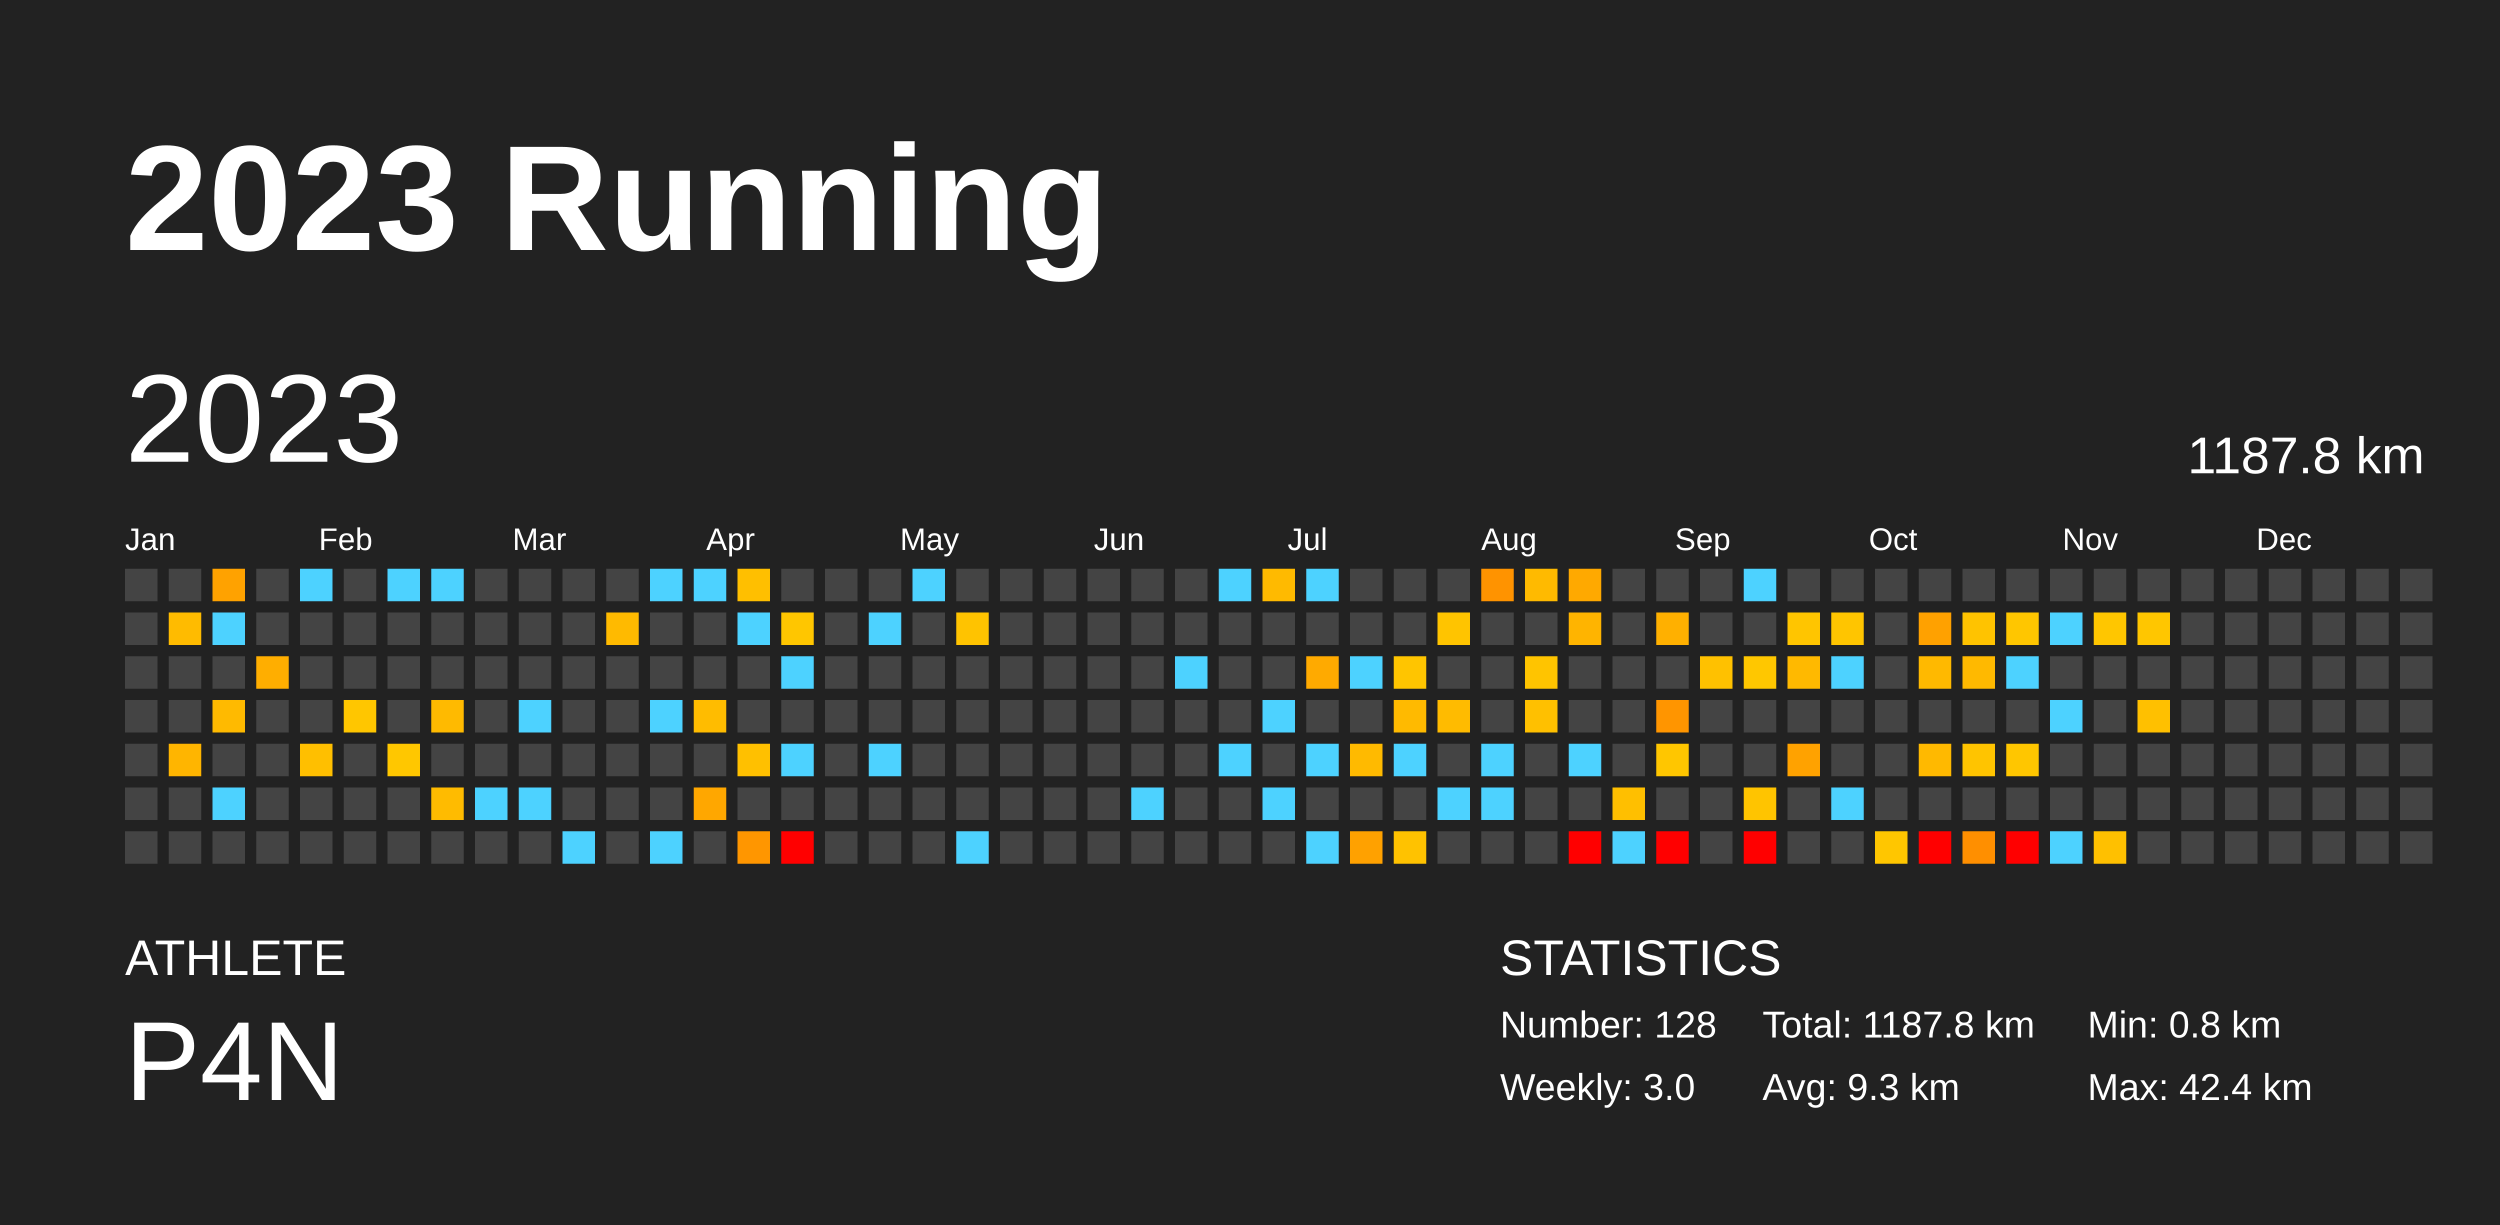
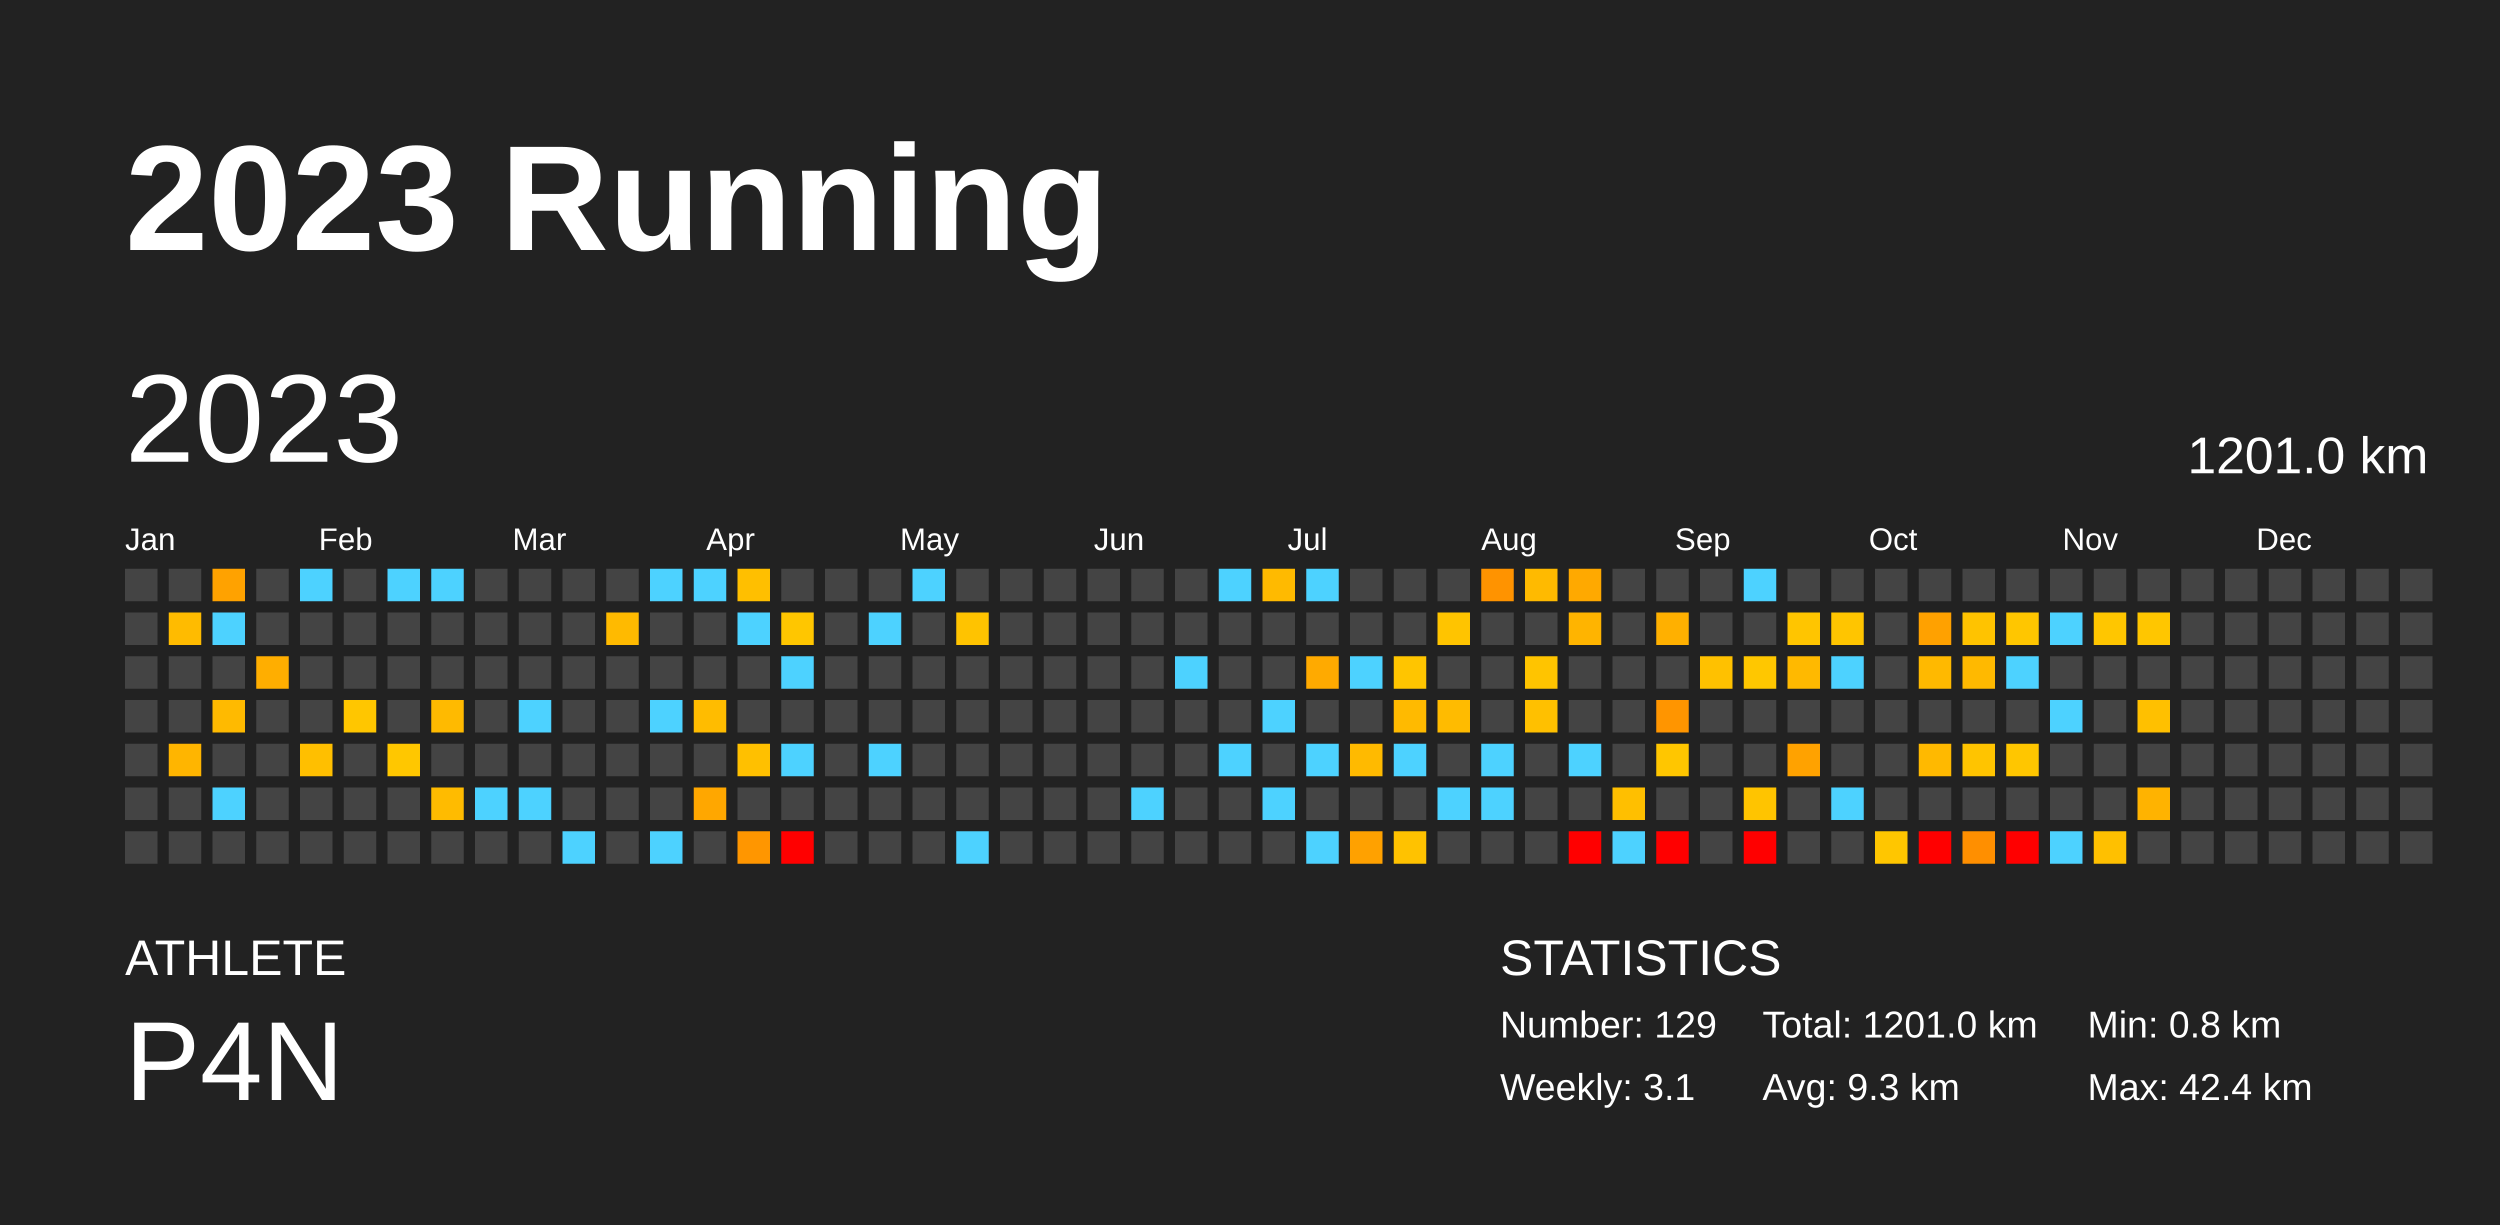
<svg xmlns="http://www.w3.org/2000/svg" baseProfile="full" height="98mm" version="1.1" viewBox="0,0,200,98" width="200mm">
  <defs />
  <rect fill="#222222" height="98" width="200" x="0" y="0" />
  <text fill="#FFFFFF" style="font-size:12px; font-family:Arial; font-weight:bold;" x="10" y="20">2023 Running</text>
  <text fill="#FFFFFF" style="font-size:4px; font-family:Arial" x="10" y="78">ATHLETE</text>
  <text fill="#FFFFFF" style="font-size:9px; font-family:Arial" x="10" y="88">P4N</text>
  <text fill="#FFFFFF" style="font-size:4px; font-family:Arial" x="120" y="78">STATISTICS</text>
-   <text fill="#FFFFFF" style="font-size:3px; font-family:Arial" x="120" y="83">Number: 128</text>
-   <text fill="#FFFFFF" style="font-size:3px; font-family:Arial" x="120" y="88">Weekly: 3.0</text>
-   <text fill="#FFFFFF" style="font-size:3px; font-family:Arial" x="141" y="83">Total: 1187.8 km</text>
+   <text fill="#FFFFFF" style="font-size:3px; font-family:Arial" x="120" y="83">Number: 129</text>
+   <text fill="#FFFFFF" style="font-size:3px; font-family:Arial" x="120" y="88">Weekly: 3.1</text>
+   <text fill="#FFFFFF" style="font-size:3px; font-family:Arial" x="141" y="83">Total: 1201.0 km</text>
  <text fill="#FFFFFF" style="font-size:3px; font-family:Arial" x="141" y="88">Avg: 9.3 km</text>
  <text fill="#FFFFFF" style="font-size:3px; font-family:Arial" x="167" y="83">Min: 0.8 km</text>
  <text fill="#FFFFFF" style="font-size:3px; font-family:Arial" x="167" y="88">Max: 42.4 km</text>
  <text dominant-baseline="hanging" fill="#FFFFFF" style="font-size:10.0px; font-family:Arial;" x="10" y="30">2023</text>
-   <text dominant-baseline="hanging" fill="#FFFFFF" style="font-size:4.125px; font-family:Arial;" x="175" y="35">1187.8 km</text>
+   <text dominant-baseline="hanging" fill="#FFFFFF" style="font-size:4.125px; font-family:Arial;" x="175" y="35">1201.0 km</text>
  <text fill="#FFFFFF" style="font-size:2.5px; font-family:Arial" x="10.0" y="44">Jan</text>
  <text fill="#FFFFFF" style="font-size:2.5px; font-family:Arial" x="25.5" y="44">Feb</text>
  <text fill="#FFFFFF" style="font-size:2.5px; font-family:Arial" x="41.0" y="44">Mar</text>
  <text fill="#FFFFFF" style="font-size:2.5px; font-family:Arial" x="56.5" y="44">Apr</text>
  <text fill="#FFFFFF" style="font-size:2.5px; font-family:Arial" x="72.0" y="44">May</text>
  <text fill="#FFFFFF" style="font-size:2.5px; font-family:Arial" x="87.5" y="44">Jun</text>
  <text fill="#FFFFFF" style="font-size:2.5px; font-family:Arial" x="103.0" y="44">Jul</text>
  <text fill="#FFFFFF" style="font-size:2.5px; font-family:Arial" x="118.5" y="44">Aug</text>
  <text fill="#FFFFFF" style="font-size:2.5px; font-family:Arial" x="134.0" y="44">Sep</text>
  <text fill="#FFFFFF" style="font-size:2.5px; font-family:Arial" x="149.5" y="44">Oct</text>
  <text fill="#FFFFFF" style="font-size:2.5px; font-family:Arial" x="165.0" y="44">Nov</text>
  <text fill="#FFFFFF" style="font-size:2.5px; font-family:Arial" x="180.5" y="44">Dec</text>
  <rect fill="#444444" height="2.6" width="2.6" x="10.0" y="45.5" />
  <rect fill="#444444" height="2.6" width="2.6" x="10.0" y="49.0" />
  <rect fill="#444444" height="2.6" width="2.6" x="10.0" y="52.5" />
  <rect fill="#444444" height="2.6" width="2.6" x="10.0" y="56.0" />
  <rect fill="#444444" height="2.6" width="2.6" x="10.0" y="59.5" />
  <rect fill="#444444" height="2.6" width="2.6" x="10.0" y="63.0" />
  <rect fill="#444444" height="2.6" width="2.6" x="10.0" y="66.5" />
  <rect fill="#444444" height="2.6" width="2.6" x="13.5" y="45.5" />
  <rect fill="#ffbb00" height="2.6" width="2.6" x="13.5" y="49.0" />
  <rect fill="#444444" height="2.6" width="2.6" x="13.5" y="52.5" />
  <rect fill="#444444" height="2.6" width="2.6" x="13.5" y="56.0" />
  <rect fill="#ffb500" height="2.6" width="2.6" x="13.5" y="59.5" />
  <rect fill="#444444" height="2.6" width="2.6" x="13.5" y="63.0" />
  <rect fill="#444444" height="2.6" width="2.6" x="13.5" y="66.5" />
  <rect fill="#ffa200" height="2.6" width="2.6" x="17.0" y="45.5" />
  <rect fill="#4dd2ff" height="2.6" width="2.6" x="17.0" y="49.0" />
  <rect fill="#444444" height="2.6" width="2.6" x="17.0" y="52.5" />
  <rect fill="#ffba00" height="2.6" width="2.6" x="17.0" y="56.0" />
  <rect fill="#444444" height="2.6" width="2.6" x="17.0" y="59.5" />
  <rect fill="#4dd2ff" height="2.6" width="2.6" x="17.0" y="63.0" />
  <rect fill="#444444" height="2.6" width="2.6" x="17.0" y="66.5" />
  <rect fill="#444444" height="2.6" width="2.6" x="20.5" y="45.5" />
  <rect fill="#444444" height="2.6" width="2.6" x="20.5" y="49.0" />
  <rect fill="#ffae00" height="2.6" width="2.6" x="20.5" y="52.5" />
  <rect fill="#444444" height="2.6" width="2.6" x="20.5" y="56.0" />
  <rect fill="#444444" height="2.6" width="2.6" x="20.5" y="59.5" />
  <rect fill="#444444" height="2.6" width="2.6" x="20.5" y="63.0" />
  <rect fill="#444444" height="2.6" width="2.6" x="20.5" y="66.5" />
  <rect fill="#4dd2ff" height="2.6" width="2.6" x="24.0" y="45.5" />
  <rect fill="#444444" height="2.6" width="2.6" x="24.0" y="49.0" />
  <rect fill="#444444" height="2.6" width="2.6" x="24.0" y="52.5" />
  <rect fill="#444444" height="2.6" width="2.6" x="24.0" y="56.0" />
  <rect fill="#ffbf00" height="2.6" width="2.6" x="24.0" y="59.5" />
  <rect fill="#444444" height="2.6" width="2.6" x="24.0" y="63.0" />
  <rect fill="#444444" height="2.6" width="2.6" x="24.0" y="66.5" />
  <rect fill="#444444" height="2.6" width="2.6" x="27.5" y="45.5" />
  <rect fill="#444444" height="2.6" width="2.6" x="27.5" y="49.0" />
  <rect fill="#444444" height="2.6" width="2.6" x="27.5" y="52.5" />
  <rect fill="#ffc600" height="2.6" width="2.6" x="27.5" y="56.0" />
  <rect fill="#444444" height="2.6" width="2.6" x="27.5" y="59.5" />
  <rect fill="#444444" height="2.6" width="2.6" x="27.5" y="63.0" />
  <rect fill="#444444" height="2.6" width="2.6" x="27.5" y="66.5" />
  <rect fill="#4dd2ff" height="2.6" width="2.6" x="31.0" y="45.5" />
  <rect fill="#444444" height="2.6" width="2.6" x="31.0" y="49.0" />
  <rect fill="#444444" height="2.6" width="2.6" x="31.0" y="52.5" />
  <rect fill="#444444" height="2.6" width="2.6" x="31.0" y="56.0" />
  <rect fill="#ffc700" height="2.6" width="2.6" x="31.0" y="59.5" />
  <rect fill="#444444" height="2.6" width="2.6" x="31.0" y="63.0" />
  <rect fill="#444444" height="2.6" width="2.6" x="31.0" y="66.5" />
  <rect fill="#4dd2ff" height="2.6" width="2.6" x="34.5" y="45.5" />
  <rect fill="#444444" height="2.6" width="2.6" x="34.5" y="49.0" />
  <rect fill="#444444" height="2.6" width="2.6" x="34.5" y="52.5" />
  <rect fill="#ffba00" height="2.6" width="2.6" x="34.5" y="56.0" />
  <rect fill="#444444" height="2.6" width="2.6" x="34.5" y="59.5" />
  <rect fill="#ffbb00" height="2.6" width="2.6" x="34.5" y="63.0" />
  <rect fill="#444444" height="2.6" width="2.6" x="34.5" y="66.5" />
  <rect fill="#444444" height="2.6" width="2.6" x="38.0" y="45.5" />
  <rect fill="#444444" height="2.6" width="2.6" x="38.0" y="49.0" />
  <rect fill="#444444" height="2.6" width="2.6" x="38.0" y="52.5" />
  <rect fill="#444444" height="2.6" width="2.6" x="38.0" y="56.0" />
  <rect fill="#444444" height="2.6" width="2.6" x="38.0" y="59.5" />
  <rect fill="#4dd2ff" height="2.6" width="2.6" x="38.0" y="63.0" />
  <rect fill="#444444" height="2.6" width="2.6" x="38.0" y="66.5" />
  <rect fill="#444444" height="2.6" width="2.6" x="41.5" y="45.5" />
  <rect fill="#444444" height="2.6" width="2.6" x="41.5" y="49.0" />
  <rect fill="#444444" height="2.6" width="2.6" x="41.5" y="52.5" />
  <rect fill="#4dd2ff" height="2.6" width="2.6" x="41.5" y="56.0" />
  <rect fill="#444444" height="2.6" width="2.6" x="41.5" y="59.5" />
  <rect fill="#4dd2ff" height="2.6" width="2.6" x="41.5" y="63.0" />
  <rect fill="#444444" height="2.6" width="2.6" x="41.5" y="66.5" />
  <rect fill="#444444" height="2.6" width="2.6" x="45.0" y="45.5" />
  <rect fill="#444444" height="2.6" width="2.6" x="45.0" y="49.0" />
  <rect fill="#444444" height="2.6" width="2.6" x="45.0" y="52.5" />
  <rect fill="#444444" height="2.6" width="2.6" x="45.0" y="56.0" />
  <rect fill="#444444" height="2.6" width="2.6" x="45.0" y="59.5" />
  <rect fill="#444444" height="2.6" width="2.6" x="45.0" y="63.0" />
  <rect fill="#4dd2ff" height="2.6" width="2.6" x="45.0" y="66.5" />
  <rect fill="#444444" height="2.6" width="2.6" x="48.5" y="45.5" />
  <rect fill="#ffba00" height="2.6" width="2.6" x="48.5" y="49.0" />
  <rect fill="#444444" height="2.6" width="2.6" x="48.5" y="52.5" />
  <rect fill="#444444" height="2.6" width="2.6" x="48.5" y="56.0" />
  <rect fill="#444444" height="2.6" width="2.6" x="48.5" y="59.5" />
  <rect fill="#444444" height="2.6" width="2.6" x="48.5" y="63.0" />
  <rect fill="#444444" height="2.6" width="2.6" x="48.5" y="66.5" />
  <rect fill="#4dd2ff" height="2.6" width="2.6" x="52.0" y="45.5" />
  <rect fill="#444444" height="2.6" width="2.6" x="52.0" y="49.0" />
  <rect fill="#444444" height="2.6" width="2.6" x="52.0" y="52.5" />
  <rect fill="#4dd2ff" height="2.6" width="2.6" x="52.0" y="56.0" />
  <rect fill="#444444" height="2.6" width="2.6" x="52.0" y="59.5" />
  <rect fill="#444444" height="2.6" width="2.6" x="52.0" y="63.0" />
  <rect fill="#4dd2ff" height="2.6" width="2.6" x="52.0" y="66.5" />
  <rect fill="#4dd2ff" height="2.6" width="2.6" x="55.5" y="45.5" />
  <rect fill="#444444" height="2.6" width="2.6" x="55.5" y="49.0" />
  <rect fill="#444444" height="2.6" width="2.6" x="55.5" y="52.5" />
  <rect fill="#ffbc00" height="2.6" width="2.6" x="55.5" y="56.0" />
  <rect fill="#444444" height="2.6" width="2.6" x="55.5" y="59.5" />
  <rect fill="#ffa700" height="2.6" width="2.6" x="55.5" y="63.0" />
  <rect fill="#444444" height="2.6" width="2.6" x="55.5" y="66.5" />
  <rect fill="#ffbf00" height="2.6" width="2.6" x="59.0" y="45.5" />
  <rect fill="#4dd2ff" height="2.6" width="2.6" x="59.0" y="49.0" />
  <rect fill="#444444" height="2.6" width="2.6" x="59.0" y="52.5" />
  <rect fill="#444444" height="2.6" width="2.6" x="59.0" y="56.0" />
  <rect fill="#ffc000" height="2.6" width="2.6" x="59.0" y="59.5" />
  <rect fill="#444444" height="2.6" width="2.6" x="59.0" y="63.0" />
  <rect fill="#ff9600" height="2.6" width="2.6" x="59.0" y="66.5" />
  <rect fill="#444444" height="2.6" width="2.6" x="62.5" y="45.5" />
  <rect fill="#ffc600" height="2.6" width="2.6" x="62.5" y="49.0" />
  <rect fill="#4dd2ff" height="2.6" width="2.6" x="62.5" y="52.5" />
  <rect fill="#444444" height="2.6" width="2.6" x="62.5" y="56.0" />
  <rect fill="#4dd2ff" height="2.6" width="2.6" x="62.5" y="59.5" />
  <rect fill="#444444" height="2.6" width="2.6" x="62.5" y="63.0" />
  <rect fill="red" height="2.6" width="2.6" x="62.5" y="66.5" />
  <rect fill="#444444" height="2.6" width="2.6" x="66.0" y="45.5" />
  <rect fill="#444444" height="2.6" width="2.6" x="66.0" y="49.0" />
  <rect fill="#444444" height="2.6" width="2.6" x="66.0" y="52.5" />
  <rect fill="#444444" height="2.6" width="2.6" x="66.0" y="56.0" />
  <rect fill="#444444" height="2.6" width="2.6" x="66.0" y="59.5" />
  <rect fill="#444444" height="2.6" width="2.6" x="66.0" y="63.0" />
  <rect fill="#444444" height="2.6" width="2.6" x="66.0" y="66.5" />
  <rect fill="#444444" height="2.6" width="2.6" x="69.5" y="45.5" />
  <rect fill="#4dd2ff" height="2.6" width="2.6" x="69.5" y="49.0" />
  <rect fill="#444444" height="2.6" width="2.6" x="69.5" y="52.5" />
  <rect fill="#444444" height="2.6" width="2.6" x="69.5" y="56.0" />
  <rect fill="#4dd2ff" height="2.6" width="2.6" x="69.5" y="59.5" />
  <rect fill="#444444" height="2.6" width="2.6" x="69.5" y="63.0" />
  <rect fill="#444444" height="2.6" width="2.6" x="69.5" y="66.5" />
  <rect fill="#4dd2ff" height="2.6" width="2.6" x="73.0" y="45.5" />
  <rect fill="#444444" height="2.6" width="2.6" x="73.0" y="49.0" />
  <rect fill="#444444" height="2.6" width="2.6" x="73.0" y="52.5" />
  <rect fill="#444444" height="2.6" width="2.6" x="73.0" y="56.0" />
  <rect fill="#444444" height="2.6" width="2.6" x="73.0" y="59.5" />
  <rect fill="#444444" height="2.6" width="2.6" x="73.0" y="63.0" />
  <rect fill="#444444" height="2.6" width="2.6" x="73.0" y="66.5" />
  <rect fill="#444444" height="2.6" width="2.6" x="76.5" y="45.5" />
  <rect fill="#ffc300" height="2.6" width="2.6" x="76.5" y="49.0" />
  <rect fill="#444444" height="2.6" width="2.6" x="76.5" y="52.5" />
  <rect fill="#444444" height="2.6" width="2.6" x="76.5" y="56.0" />
  <rect fill="#444444" height="2.6" width="2.6" x="76.5" y="59.5" />
  <rect fill="#444444" height="2.6" width="2.6" x="76.5" y="63.0" />
  <rect fill="#4dd2ff" height="2.6" width="2.6" x="76.5" y="66.5" />
  <rect fill="#444444" height="2.6" width="2.6" x="80.0" y="45.5" />
  <rect fill="#444444" height="2.6" width="2.6" x="80.0" y="49.0" />
  <rect fill="#444444" height="2.6" width="2.6" x="80.0" y="52.5" />
  <rect fill="#444444" height="2.6" width="2.6" x="80.0" y="56.0" />
  <rect fill="#444444" height="2.6" width="2.6" x="80.0" y="59.5" />
  <rect fill="#444444" height="2.6" width="2.6" x="80.0" y="63.0" />
  <rect fill="#444444" height="2.6" width="2.6" x="80.0" y="66.5" />
  <rect fill="#444444" height="2.6" width="2.6" x="83.5" y="45.5" />
  <rect fill="#444444" height="2.6" width="2.6" x="83.5" y="49.0" />
  <rect fill="#444444" height="2.6" width="2.6" x="83.5" y="52.5" />
  <rect fill="#444444" height="2.6" width="2.6" x="83.5" y="56.0" />
  <rect fill="#444444" height="2.6" width="2.6" x="83.5" y="59.5" />
  <rect fill="#444444" height="2.6" width="2.6" x="83.5" y="63.0" />
  <rect fill="#444444" height="2.6" width="2.6" x="83.5" y="66.5" />
  <rect fill="#444444" height="2.6" width="2.6" x="87.0" y="45.5" />
  <rect fill="#444444" height="2.6" width="2.6" x="87.0" y="49.0" />
  <rect fill="#444444" height="2.6" width="2.6" x="87.0" y="52.5" />
  <rect fill="#444444" height="2.6" width="2.6" x="87.0" y="56.0" />
  <rect fill="#444444" height="2.6" width="2.6" x="87.0" y="59.5" />
  <rect fill="#444444" height="2.6" width="2.6" x="87.0" y="63.0" />
  <rect fill="#444444" height="2.6" width="2.6" x="87.0" y="66.5" />
  <rect fill="#444444" height="2.6" width="2.6" x="90.5" y="45.5" />
  <rect fill="#444444" height="2.6" width="2.6" x="90.5" y="49.0" />
  <rect fill="#444444" height="2.6" width="2.6" x="90.5" y="52.5" />
  <rect fill="#444444" height="2.6" width="2.6" x="90.5" y="56.0" />
  <rect fill="#444444" height="2.6" width="2.6" x="90.5" y="59.5" />
  <rect fill="#4dd2ff" height="2.6" width="2.6" x="90.5" y="63.0" />
  <rect fill="#444444" height="2.6" width="2.6" x="90.5" y="66.5" />
  <rect fill="#444444" height="2.6" width="2.6" x="94.0" y="45.5" />
  <rect fill="#444444" height="2.6" width="2.6" x="94.0" y="49.0" />
  <rect fill="#4dd2ff" height="2.6" width="2.6" x="94.0" y="52.5" />
  <rect fill="#444444" height="2.6" width="2.6" x="94.0" y="56.0" />
  <rect fill="#444444" height="2.6" width="2.6" x="94.0" y="59.5" />
  <rect fill="#444444" height="2.6" width="2.6" x="94.0" y="63.0" />
  <rect fill="#444444" height="2.6" width="2.6" x="94.0" y="66.5" />
  <rect fill="#4dd2ff" height="2.6" width="2.6" x="97.5" y="45.5" />
  <rect fill="#444444" height="2.6" width="2.6" x="97.5" y="49.0" />
  <rect fill="#444444" height="2.6" width="2.6" x="97.5" y="52.5" />
  <rect fill="#444444" height="2.6" width="2.6" x="97.5" y="56.0" />
  <rect fill="#4dd2ff" height="2.6" width="2.6" x="97.5" y="59.5" />
  <rect fill="#444444" height="2.6" width="2.6" x="97.5" y="63.0" />
  <rect fill="#444444" height="2.6" width="2.6" x="97.5" y="66.5" />
  <rect fill="#ffba00" height="2.6" width="2.6" x="101.0" y="45.5" />
  <rect fill="#444444" height="2.6" width="2.6" x="101.0" y="49.0" />
  <rect fill="#444444" height="2.6" width="2.6" x="101.0" y="52.5" />
  <rect fill="#4dd2ff" height="2.6" width="2.6" x="101.0" y="56.0" />
  <rect fill="#444444" height="2.6" width="2.6" x="101.0" y="59.5" />
  <rect fill="#4dd2ff" height="2.6" width="2.6" x="101.0" y="63.0" />
  <rect fill="#444444" height="2.6" width="2.6" x="101.0" y="66.5" />
  <rect fill="#4dd2ff" height="2.6" width="2.6" x="104.5" y="45.5" />
  <rect fill="#444444" height="2.6" width="2.6" x="104.5" y="49.0" />
  <rect fill="#ffaa00" height="2.6" width="2.6" x="104.5" y="52.5" />
  <rect fill="#444444" height="2.6" width="2.6" x="104.5" y="56.0" />
  <rect fill="#4dd2ff" height="2.6" width="2.6" x="104.5" y="59.5" />
  <rect fill="#444444" height="2.6" width="2.6" x="104.5" y="63.0" />
  <rect fill="#4dd2ff" height="2.6" width="2.6" x="104.5" y="66.5" />
  <rect fill="#444444" height="2.6" width="2.6" x="108.0" y="45.5" />
  <rect fill="#444444" height="2.6" width="2.6" x="108.0" y="49.0" />
  <rect fill="#4dd2ff" height="2.6" width="2.6" x="108.0" y="52.5" />
  <rect fill="#444444" height="2.6" width="2.6" x="108.0" y="56.0" />
  <rect fill="#ffba00" height="2.6" width="2.6" x="108.0" y="59.5" />
  <rect fill="#444444" height="2.6" width="2.6" x="108.0" y="63.0" />
  <rect fill="#ffa100" height="2.6" width="2.6" x="108.0" y="66.5" />
  <rect fill="#444444" height="2.6" width="2.6" x="111.5" y="45.5" />
  <rect fill="#444444" height="2.6" width="2.6" x="111.5" y="49.0" />
  <rect fill="#ffc500" height="2.6" width="2.6" x="111.5" y="52.5" />
  <rect fill="#ffba00" height="2.6" width="2.6" x="111.5" y="56.0" />
  <rect fill="#4dd2ff" height="2.6" width="2.6" x="111.5" y="59.5" />
  <rect fill="#444444" height="2.6" width="2.6" x="111.5" y="63.0" />
  <rect fill="#ffc200" height="2.6" width="2.6" x="111.5" y="66.5" />
  <rect fill="#444444" height="2.6" width="2.6" x="115.0" y="45.5" />
  <rect fill="#ffc400" height="2.6" width="2.6" x="115.0" y="49.0" />
  <rect fill="#444444" height="2.6" width="2.6" x="115.0" y="52.5" />
  <rect fill="#ffbb00" height="2.6" width="2.6" x="115.0" y="56.0" />
  <rect fill="#444444" height="2.6" width="2.6" x="115.0" y="59.5" />
  <rect fill="#4dd2ff" height="2.6" width="2.6" x="115.0" y="63.0" />
  <rect fill="#444444" height="2.6" width="2.6" x="115.0" y="66.5" />
  <rect fill="#ff9300" height="2.6" width="2.6" x="118.5" y="45.5" />
  <rect fill="#444444" height="2.6" width="2.6" x="118.5" y="49.0" />
  <rect fill="#444444" height="2.6" width="2.6" x="118.5" y="52.5" />
  <rect fill="#444444" height="2.6" width="2.6" x="118.5" y="56.0" />
  <rect fill="#4dd2ff" height="2.6" width="2.6" x="118.5" y="59.5" />
  <rect fill="#4dd2ff" height="2.6" width="2.6" x="118.5" y="63.0" />
  <rect fill="#444444" height="2.6" width="2.6" x="118.5" y="66.5" />
  <rect fill="#ffba00" height="2.6" width="2.6" x="122.0" y="45.5" />
  <rect fill="#444444" height="2.6" width="2.6" x="122.0" y="49.0" />
  <rect fill="#ffc400" height="2.6" width="2.6" x="122.0" y="52.5" />
  <rect fill="#ffc000" height="2.6" width="2.6" x="122.0" y="56.0" />
  <rect fill="#444444" height="2.6" width="2.6" x="122.0" y="59.5" />
  <rect fill="#444444" height="2.6" width="2.6" x="122.0" y="63.0" />
  <rect fill="#444444" height="2.6" width="2.6" x="122.0" y="66.5" />
  <rect fill="#ffa900" height="2.6" width="2.6" x="125.5" y="45.5" />
  <rect fill="#ffb400" height="2.6" width="2.6" x="125.5" y="49.0" />
  <rect fill="#444444" height="2.6" width="2.6" x="125.5" y="52.5" />
  <rect fill="#444444" height="2.6" width="2.6" x="125.5" y="56.0" />
  <rect fill="#4dd2ff" height="2.6" width="2.6" x="125.5" y="59.5" />
  <rect fill="#444444" height="2.6" width="2.6" x="125.5" y="63.0" />
  <rect fill="red" height="2.6" width="2.6" x="125.5" y="66.5" />
  <rect fill="#444444" height="2.6" width="2.6" x="129.0" y="45.5" />
  <rect fill="#444444" height="2.6" width="2.6" x="129.0" y="49.0" />
  <rect fill="#444444" height="2.6" width="2.6" x="129.0" y="52.5" />
  <rect fill="#444444" height="2.6" width="2.6" x="129.0" y="56.0" />
  <rect fill="#444444" height="2.6" width="2.6" x="129.0" y="59.5" />
  <rect fill="#ffbf00" height="2.6" width="2.6" x="129.0" y="63.0" />
  <rect fill="#4dd2ff" height="2.6" width="2.6" x="129.0" y="66.5" />
  <rect fill="#444444" height="2.6" width="2.6" x="132.5" y="45.5" />
  <rect fill="#ffb000" height="2.6" width="2.6" x="132.5" y="49.0" />
  <rect fill="#444444" height="2.6" width="2.6" x="132.5" y="52.5" />
  <rect fill="#ff9500" height="2.6" width="2.6" x="132.5" y="56.0" />
  <rect fill="#ffc600" height="2.6" width="2.6" x="132.5" y="59.5" />
  <rect fill="#444444" height="2.6" width="2.6" x="132.5" y="63.0" />
  <rect fill="red" height="2.6" width="2.6" x="132.5" y="66.5" />
  <rect fill="#444444" height="2.6" width="2.6" x="136.0" y="45.5" />
  <rect fill="#444444" height="2.6" width="2.6" x="136.0" y="49.0" />
  <rect fill="#ffc100" height="2.6" width="2.6" x="136.0" y="52.5" />
  <rect fill="#444444" height="2.6" width="2.6" x="136.0" y="56.0" />
  <rect fill="#444444" height="2.6" width="2.6" x="136.0" y="59.5" />
  <rect fill="#444444" height="2.6" width="2.6" x="136.0" y="63.0" />
  <rect fill="#444444" height="2.6" width="2.6" x="136.0" y="66.5" />
  <rect fill="#4dd2ff" height="2.6" width="2.6" x="139.5" y="45.5" />
  <rect fill="#444444" height="2.6" width="2.6" x="139.5" y="49.0" />
  <rect fill="#ffc700" height="2.6" width="2.6" x="139.5" y="52.5" />
  <rect fill="#444444" height="2.6" width="2.6" x="139.5" y="56.0" />
  <rect fill="#444444" height="2.6" width="2.6" x="139.5" y="59.5" />
  <rect fill="#ffc400" height="2.6" width="2.6" x="139.5" y="63.0" />
  <rect fill="red" height="2.6" width="2.6" x="139.5" y="66.5" />
  <rect fill="#444444" height="2.6" width="2.6" x="143.0" y="45.5" />
  <rect fill="#ffc500" height="2.6" width="2.6" x="143.0" y="49.0" />
  <rect fill="#ffb900" height="2.6" width="2.6" x="143.0" y="52.5" />
  <rect fill="#444444" height="2.6" width="2.6" x="143.0" y="56.0" />
  <rect fill="#ffa200" height="2.6" width="2.6" x="143.0" y="59.5" />
  <rect fill="#444444" height="2.6" width="2.6" x="143.0" y="63.0" />
  <rect fill="#444444" height="2.6" width="2.6" x="143.0" y="66.5" />
  <rect fill="#444444" height="2.6" width="2.6" x="146.5" y="45.5" />
  <rect fill="#ffc500" height="2.6" width="2.6" x="146.5" y="49.0" />
  <rect fill="#4dd2ff" height="2.6" width="2.6" x="146.5" y="52.5" />
  <rect fill="#444444" height="2.6" width="2.6" x="146.5" y="56.0" />
  <rect fill="#444444" height="2.6" width="2.6" x="146.5" y="59.5" />
  <rect fill="#4dd2ff" height="2.6" width="2.6" x="146.5" y="63.0" />
  <rect fill="#444444" height="2.6" width="2.6" x="146.5" y="66.5" />
  <rect fill="#444444" height="2.6" width="2.6" x="150.0" y="45.5" />
  <rect fill="#444444" height="2.6" width="2.6" x="150.0" y="49.0" />
  <rect fill="#444444" height="2.6" width="2.6" x="150.0" y="52.5" />
  <rect fill="#444444" height="2.6" width="2.6" x="150.0" y="56.0" />
  <rect fill="#444444" height="2.6" width="2.6" x="150.0" y="59.5" />
  <rect fill="#444444" height="2.6" width="2.6" x="150.0" y="63.0" />
  <rect fill="#ffc600" height="2.6" width="2.6" x="150.0" y="66.5" />
  <rect fill="#444444" height="2.6" width="2.6" x="153.5" y="45.5" />
  <rect fill="#ffa100" height="2.6" width="2.6" x="153.5" y="49.0" />
  <rect fill="#ffb900" height="2.6" width="2.6" x="153.5" y="52.5" />
  <rect fill="#444444" height="2.6" width="2.6" x="153.5" y="56.0" />
  <rect fill="#ffb900" height="2.6" width="2.6" x="153.5" y="59.5" />
  <rect fill="#444444" height="2.6" width="2.6" x="153.5" y="63.0" />
  <rect fill="red" height="2.6" width="2.6" x="153.5" y="66.5" />
  <rect fill="#444444" height="2.6" width="2.6" x="157.0" y="45.5" />
  <rect fill="#ffc300" height="2.6" width="2.6" x="157.0" y="49.0" />
  <rect fill="#ffb900" height="2.6" width="2.6" x="157.0" y="52.5" />
  <rect fill="#444444" height="2.6" width="2.6" x="157.0" y="56.0" />
  <rect fill="#ffc400" height="2.6" width="2.6" x="157.0" y="59.5" />
  <rect fill="#444444" height="2.6" width="2.6" x="157.0" y="63.0" />
  <rect fill="#ff8f00" height="2.6" width="2.6" x="157.0" y="66.5" />
  <rect fill="#444444" height="2.6" width="2.6" x="160.5" y="45.5" />
  <rect fill="#ffc600" height="2.6" width="2.6" x="160.5" y="49.0" />
  <rect fill="#4dd2ff" height="2.6" width="2.6" x="160.5" y="52.5" />
  <rect fill="#444444" height="2.6" width="2.6" x="160.5" y="56.0" />
  <rect fill="#ffc600" height="2.6" width="2.6" x="160.5" y="59.5" />
  <rect fill="#444444" height="2.6" width="2.6" x="160.5" y="63.0" />
  <rect fill="red" height="2.6" width="2.6" x="160.5" y="66.5" />
  <rect fill="#444444" height="2.6" width="2.6" x="164.0" y="45.5" />
  <rect fill="#4dd2ff" height="2.6" width="2.6" x="164.0" y="49.0" />
  <rect fill="#444444" height="2.6" width="2.6" x="164.0" y="52.5" />
  <rect fill="#4dd2ff" height="2.6" width="2.6" x="164.0" y="56.0" />
  <rect fill="#444444" height="2.6" width="2.6" x="164.0" y="59.5" />
  <rect fill="#444444" height="2.6" width="2.6" x="164.0" y="63.0" />
  <rect fill="#4dd2ff" height="2.6" width="2.6" x="164.0" y="66.5" />
  <rect fill="#444444" height="2.6" width="2.6" x="167.5" y="45.5" />
  <rect fill="#ffc600" height="2.6" width="2.6" x="167.5" y="49.0" />
  <rect fill="#444444" height="2.6" width="2.6" x="167.5" y="52.5" />
  <rect fill="#444444" height="2.6" width="2.6" x="167.5" y="56.0" />
  <rect fill="#444444" height="2.6" width="2.6" x="167.5" y="59.5" />
  <rect fill="#444444" height="2.6" width="2.6" x="167.5" y="63.0" />
  <rect fill="#ffc000" height="2.6" width="2.6" x="167.5" y="66.5" />
  <rect fill="#444444" height="2.6" width="2.6" x="171.0" y="45.5" />
  <rect fill="#ffc600" height="2.6" width="2.6" x="171.0" y="49.0" />
  <rect fill="#444444" height="2.6" width="2.6" x="171.0" y="52.5" />
  <rect fill="#ffc000" height="2.6" width="2.6" x="171.0" y="56.0" />
  <rect fill="#444444" height="2.6" width="2.6" x="171.0" y="59.5" />
-   <rect fill="#444444" height="2.6" width="2.6" x="171.0" y="63.0" />
+   <rect fill="#ffb300" height="2.6" width="2.6" x="171.0" y="63.0" />
  <rect fill="#444444" height="2.6" width="2.6" x="171.0" y="66.5" />
  <rect fill="#444444" height="2.6" width="2.6" x="174.5" y="45.5" />
  <rect fill="#444444" height="2.6" width="2.6" x="174.5" y="49.0" />
  <rect fill="#444444" height="2.6" width="2.6" x="174.5" y="52.5" />
  <rect fill="#444444" height="2.6" width="2.6" x="174.5" y="56.0" />
  <rect fill="#444444" height="2.6" width="2.6" x="174.5" y="59.5" />
  <rect fill="#444444" height="2.6" width="2.6" x="174.5" y="63.0" />
  <rect fill="#444444" height="2.6" width="2.6" x="174.5" y="66.5" />
  <rect fill="#444444" height="2.6" width="2.6" x="178.0" y="45.5" />
  <rect fill="#444444" height="2.6" width="2.6" x="178.0" y="49.0" />
  <rect fill="#444444" height="2.6" width="2.6" x="178.0" y="52.5" />
  <rect fill="#444444" height="2.6" width="2.6" x="178.0" y="56.0" />
  <rect fill="#444444" height="2.6" width="2.6" x="178.0" y="59.5" />
  <rect fill="#444444" height="2.6" width="2.6" x="178.0" y="63.0" />
  <rect fill="#444444" height="2.6" width="2.6" x="178.0" y="66.5" />
  <rect fill="#444444" height="2.6" width="2.6" x="181.5" y="45.5" />
  <rect fill="#444444" height="2.6" width="2.6" x="181.5" y="49.0" />
  <rect fill="#444444" height="2.6" width="2.6" x="181.5" y="52.5" />
  <rect fill="#444444" height="2.6" width="2.6" x="181.5" y="56.0" />
  <rect fill="#444444" height="2.6" width="2.6" x="181.5" y="59.5" />
  <rect fill="#444444" height="2.6" width="2.6" x="181.5" y="63.0" />
  <rect fill="#444444" height="2.6" width="2.6" x="181.5" y="66.5" />
  <rect fill="#444444" height="2.6" width="2.6" x="185.0" y="45.5" />
  <rect fill="#444444" height="2.6" width="2.6" x="185.0" y="49.0" />
  <rect fill="#444444" height="2.6" width="2.6" x="185.0" y="52.5" />
  <rect fill="#444444" height="2.6" width="2.6" x="185.0" y="56.0" />
  <rect fill="#444444" height="2.6" width="2.6" x="185.0" y="59.5" />
  <rect fill="#444444" height="2.6" width="2.6" x="185.0" y="63.0" />
  <rect fill="#444444" height="2.6" width="2.6" x="185.0" y="66.5" />
  <rect fill="#444444" height="2.6" width="2.6" x="188.5" y="45.5" />
  <rect fill="#444444" height="2.6" width="2.6" x="188.5" y="49.0" />
  <rect fill="#444444" height="2.6" width="2.6" x="188.5" y="52.5" />
  <rect fill="#444444" height="2.6" width="2.6" x="188.5" y="56.0" />
  <rect fill="#444444" height="2.6" width="2.6" x="188.5" y="59.5" />
  <rect fill="#444444" height="2.6" width="2.6" x="188.5" y="63.0" />
  <rect fill="#444444" height="2.6" width="2.6" x="188.5" y="66.5" />
  <rect fill="#444444" height="2.6" width="2.6" x="192.0" y="45.5" />
  <rect fill="#444444" height="2.6" width="2.6" x="192.0" y="49.0" />
  <rect fill="#444444" height="2.6" width="2.6" x="192.0" y="52.5" />
  <rect fill="#444444" height="2.6" width="2.6" x="192.0" y="56.0" />
  <rect fill="#444444" height="2.6" width="2.6" x="192.0" y="59.5" />
  <rect fill="#444444" height="2.6" width="2.6" x="192.0" y="63.0" />
  <rect fill="#444444" height="2.6" width="2.6" x="192.0" y="66.5" />
</svg>
